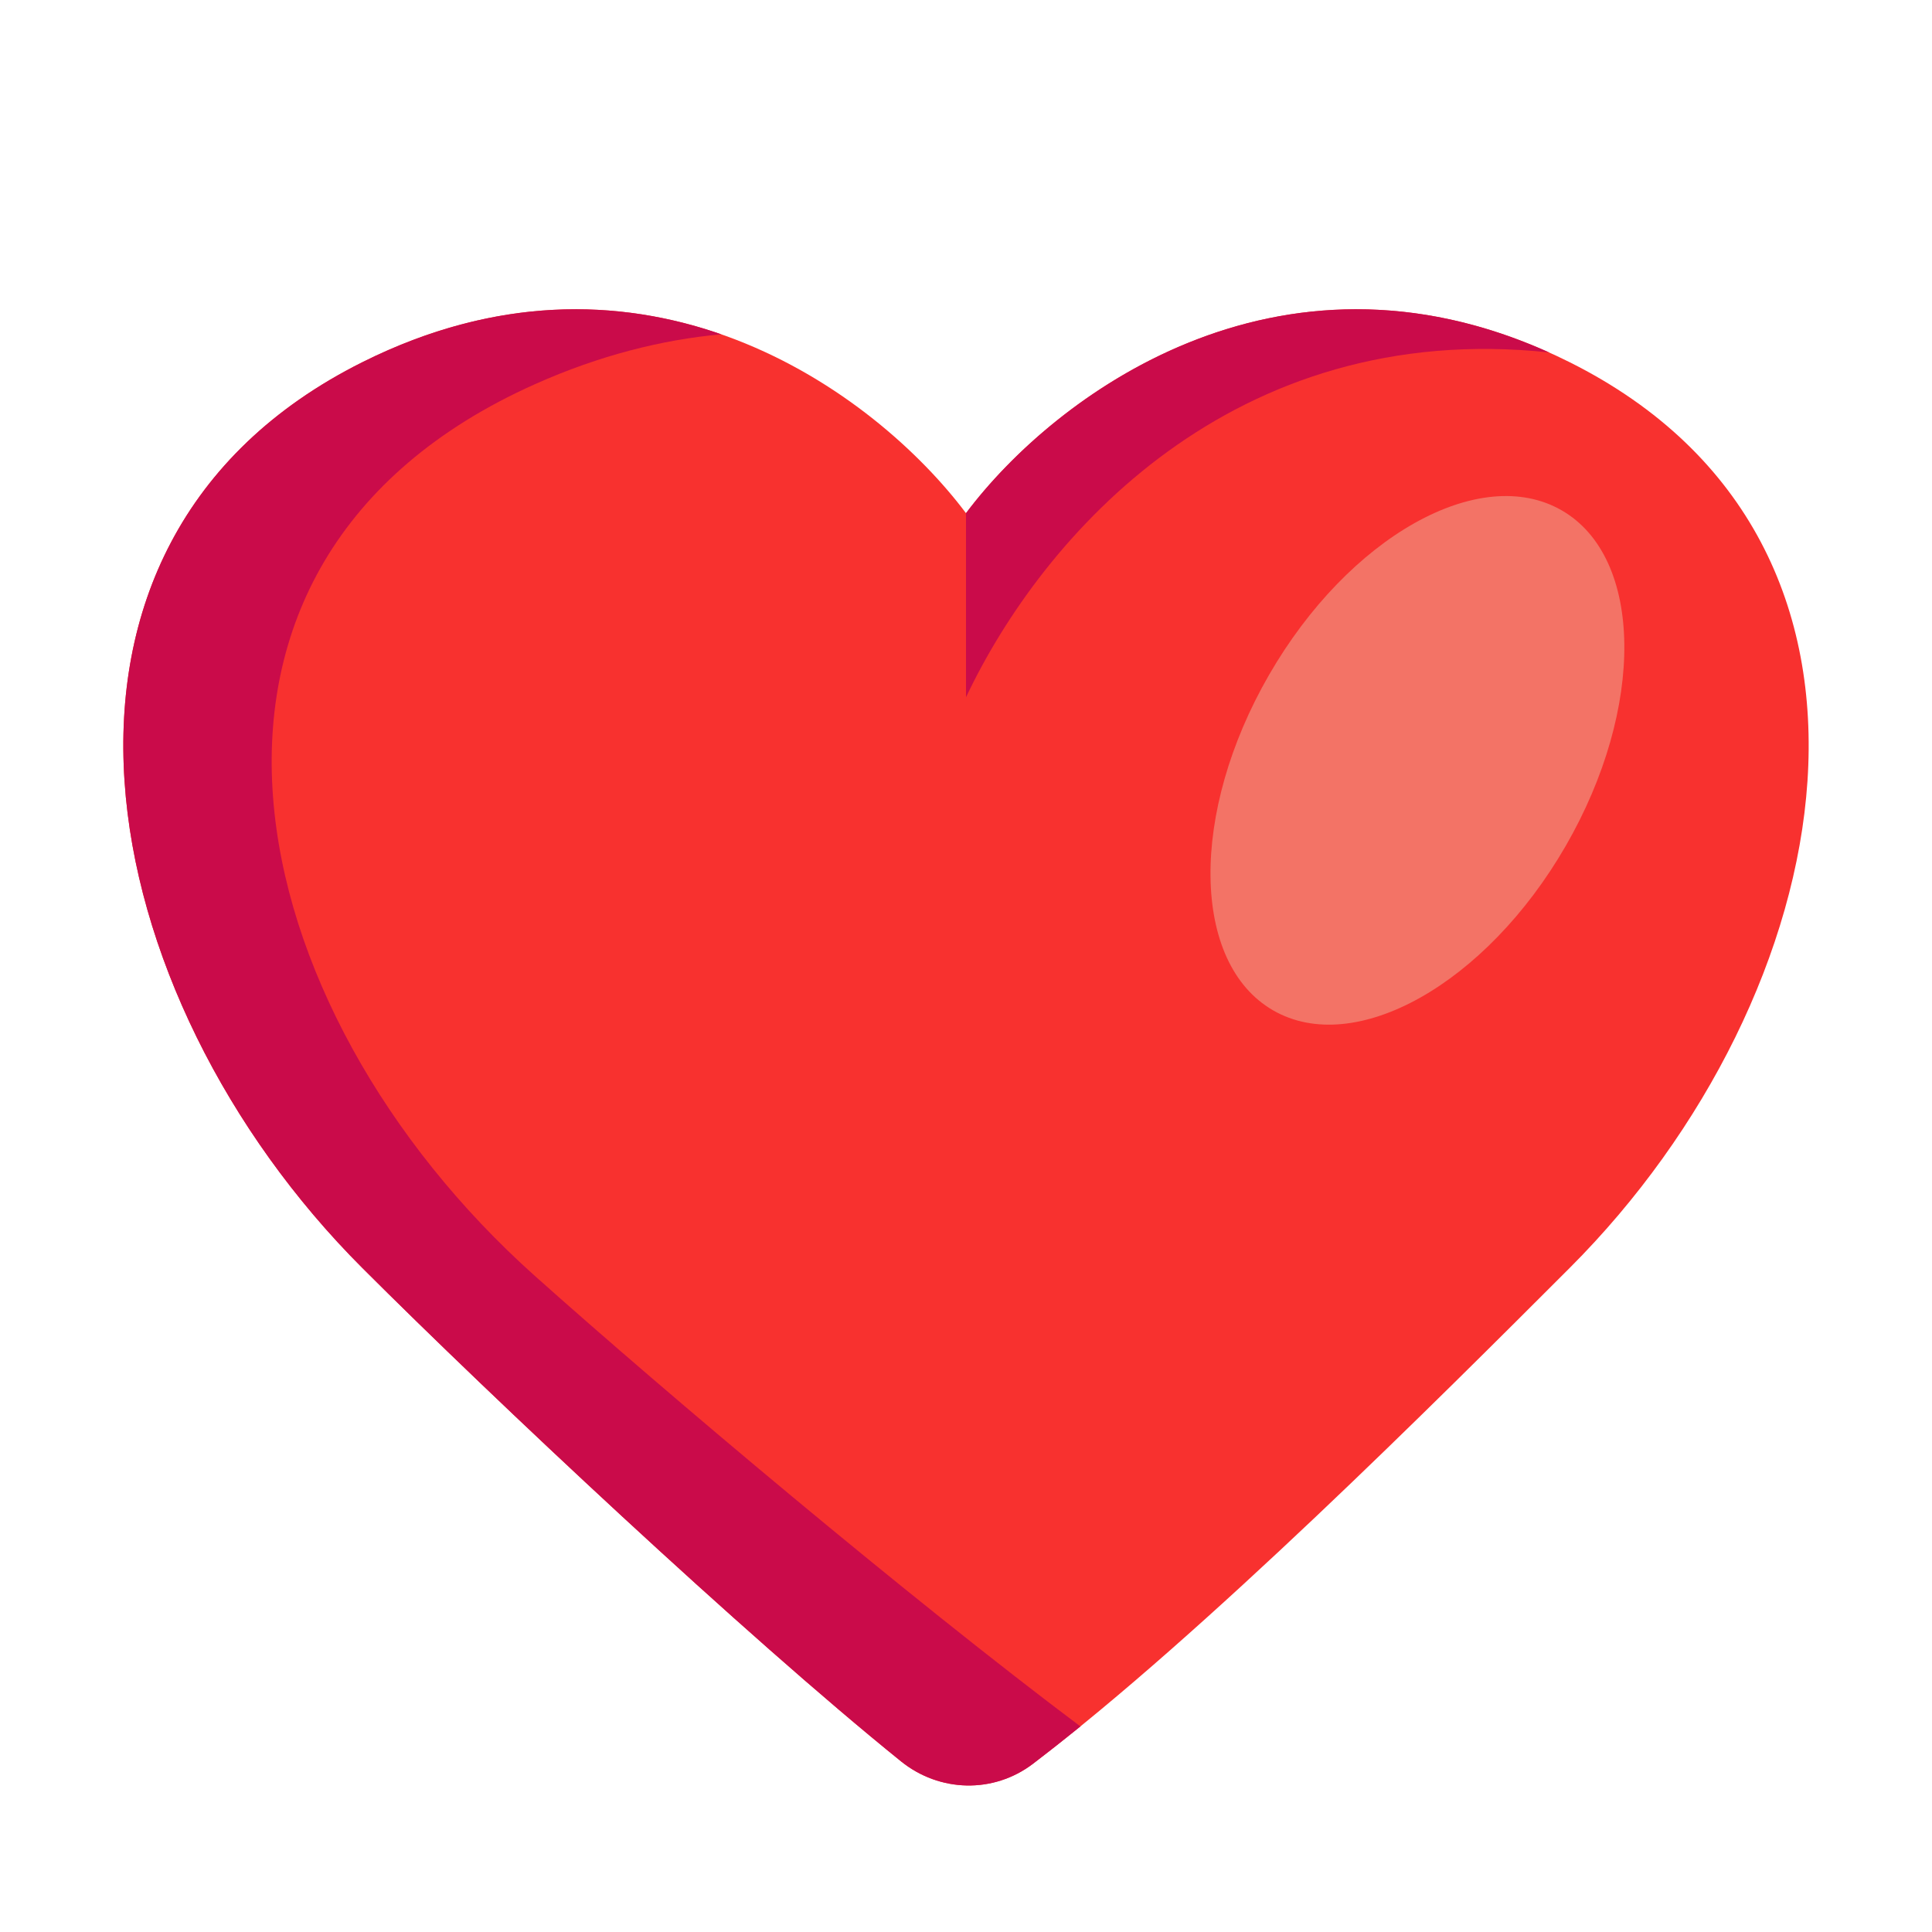
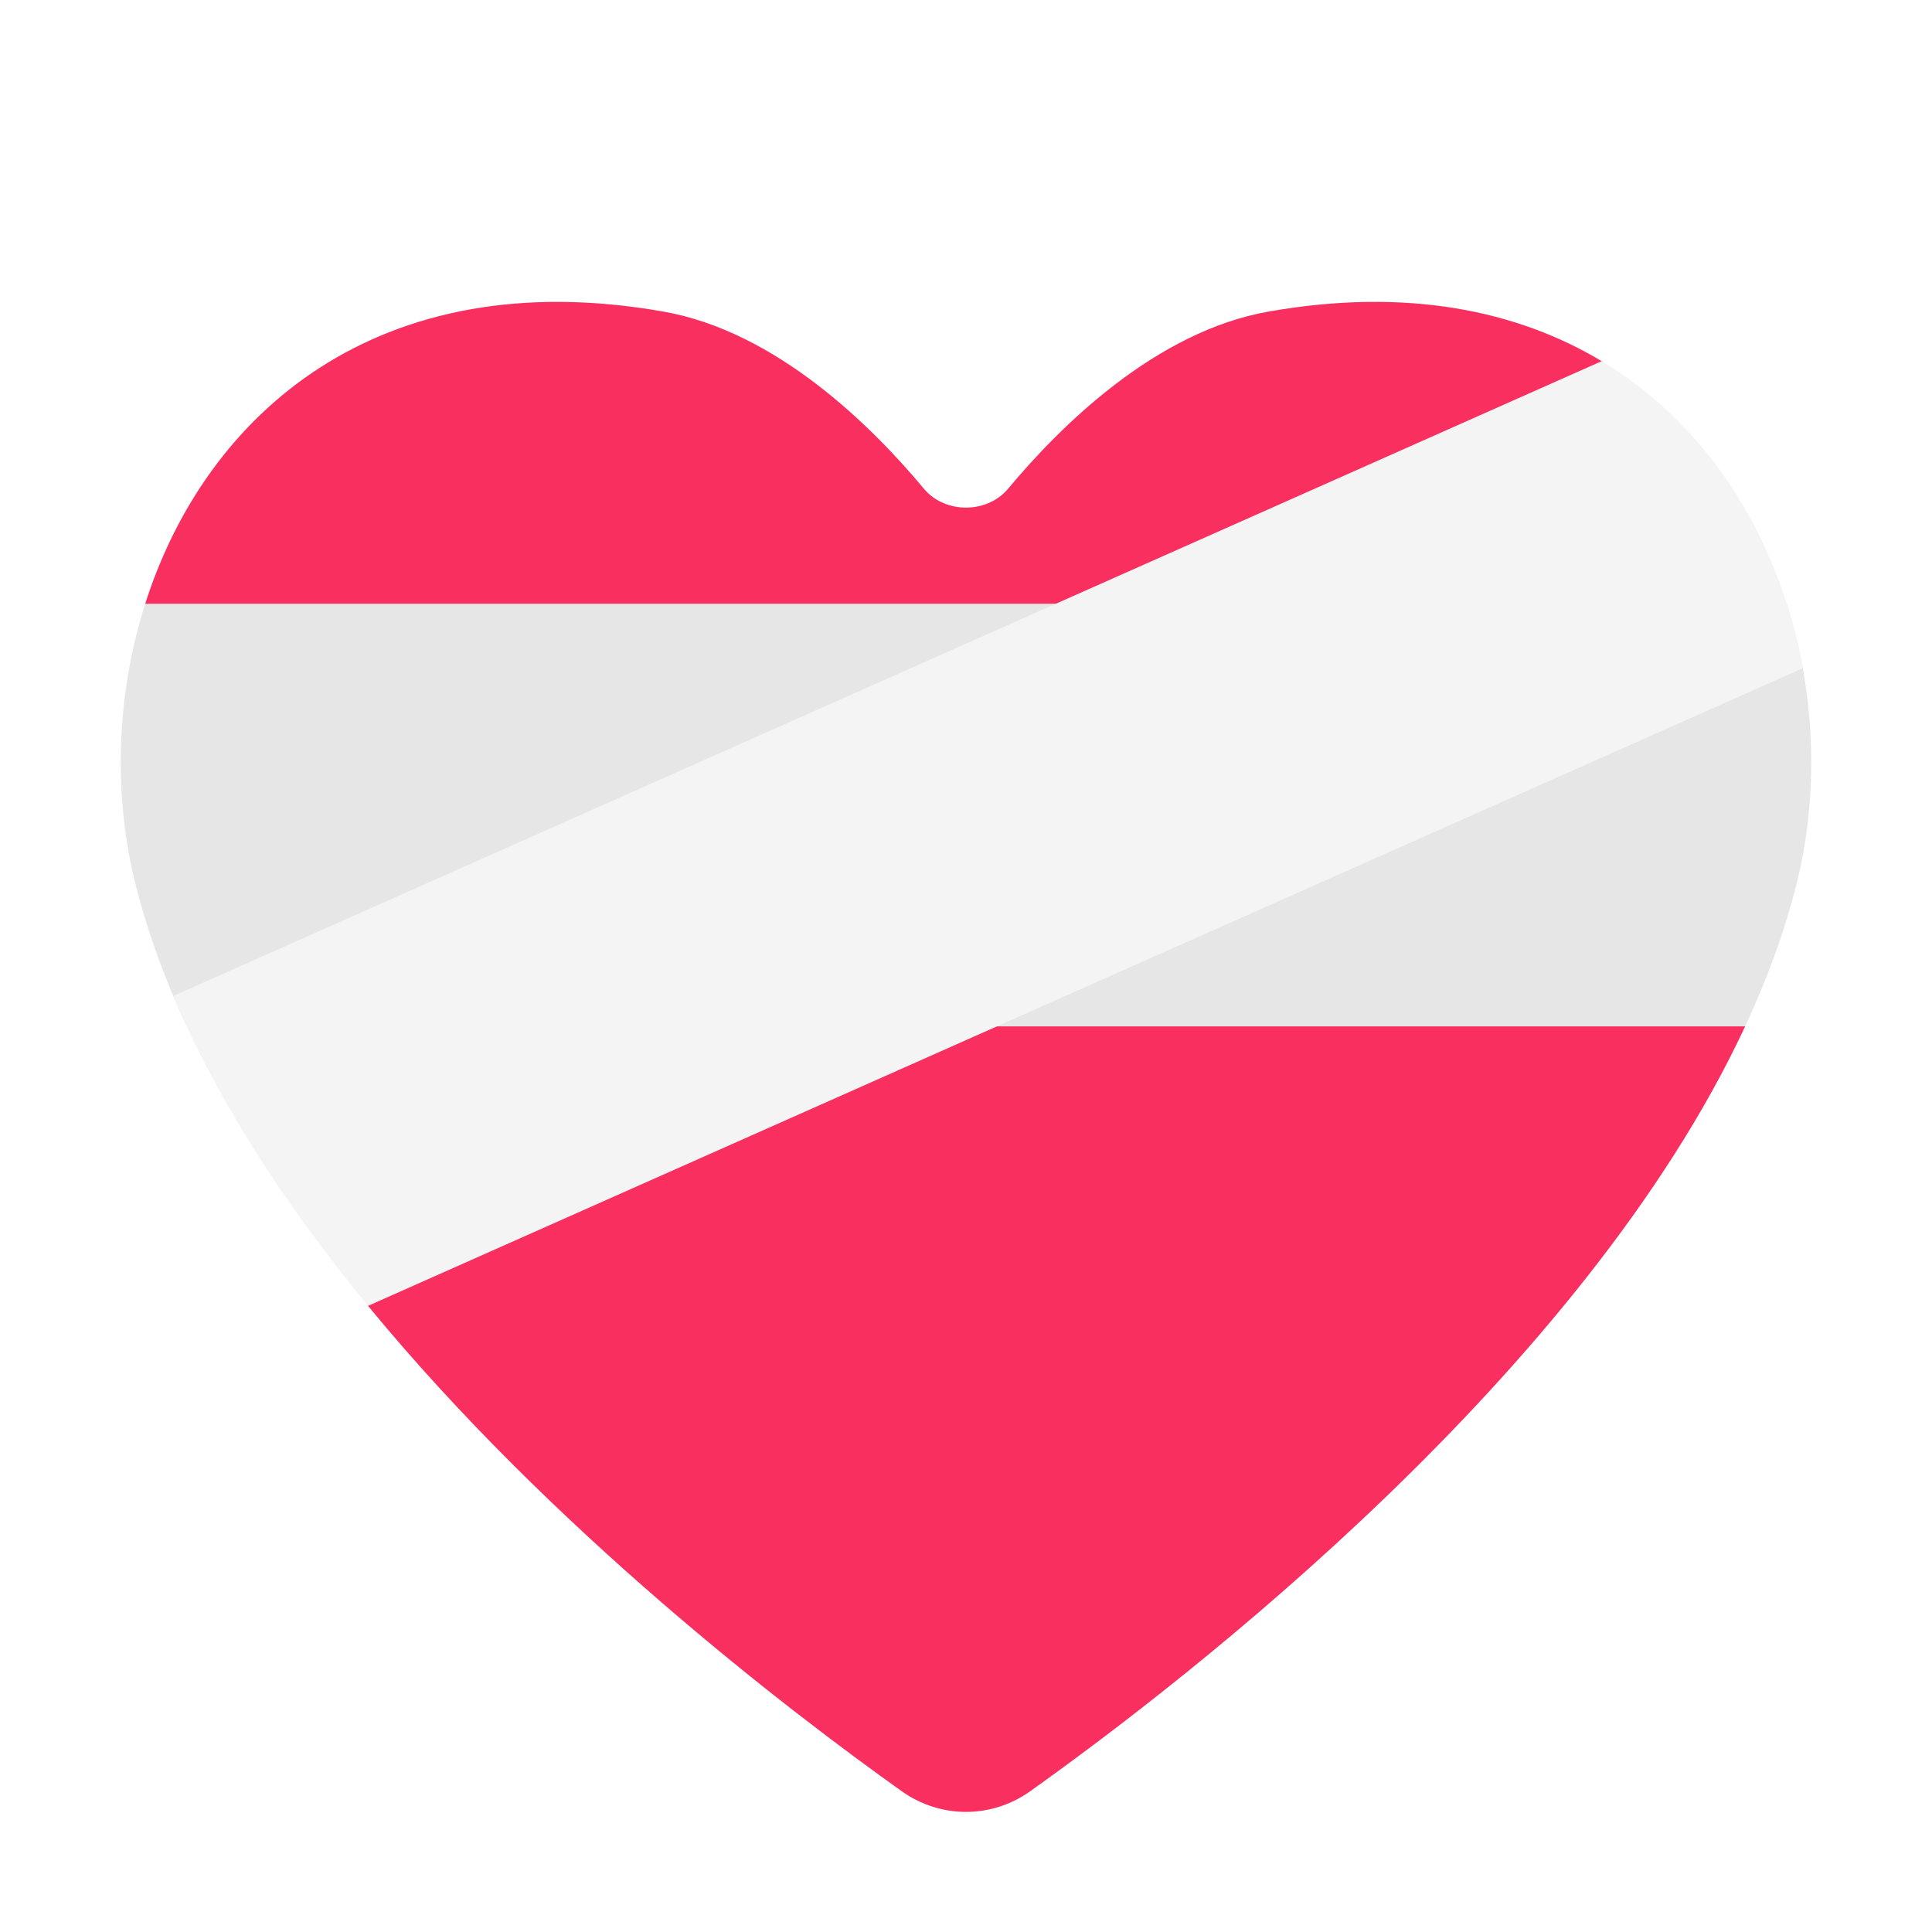
<svg xmlns="http://www.w3.org/2000/svg" width="32" height="32" viewBox="0 0 32 32" fill="none">
-   <path d="M6 6C10.665 3.668 14.5 6.5 16 8.5C17.5 6.5 21.335 3.668 26 6C32 9 30.5 16.5 26 21C23.804 23.196 19.937 27.063 17.109 29.214C16.455 29.711 15.561 29.688 14.923 29.173C12.33 27.08 8.165 23.165 6 21C1.5 16.5 -0 9 6 6Z" fill="#F8312F" />
-   <path d="M16 8.5V11.549C17.27 8.865 20.425 5.281 25.658 5.837C21.148 3.806 17.463 6.549 16 8.5Z" fill="#CA0B4A" />
-   <path d="M11.946 5.537C10.261 4.95 8.225 4.887 6 6C-0 9 1.5 16.5 6 21C8.165 23.165 12.33 27.08 14.923 29.173C15.561 29.688 16.455 29.711 17.109 29.214C17.363 29.02 17.625 28.813 17.895 28.595C15.04 26.452 11.034 23.076 8.859 21.133C3.902 16.702 2.25 9.318 8.859 6.364C9.933 5.884 10.967 5.627 11.946 5.537Z" fill="#CA0B4A" />
-   <ellipse cx="23.477" cy="12.594" rx="2.836" ry="4.781" transform="rotate(30 23.4771 12.5937)" fill="#F37366" />
+   <path d="M21.016 5.16C19.143 5.487 17.559 7.06 16.698 8.094C16.349 8.512 15.65 8.512 15.302 8.094C14.441 7.06 12.857 5.487 10.984 5.16C6.26 4.329 3.405 6.857 2.405 10.001L5.601 14.296L6.095 21.628C9.149 25.346 13.078 28.346 14.935 29.668C15.577 30.125 16.423 30.125 17.064 29.668C19.646 27.829 26.226 22.749 28.904 17.002L27.355 13.195L26.545 5.992C25.135 5.139 23.293 4.759 21.016 5.16Z" fill="#F92F60" />
+   <path d="M29.595 10H2.405C1.921 11.521 1.871 13.185 2.254 14.683C2.452 15.463 2.738 16.237 3.092 17H28.905C29.261 16.237 29.547 15.463 29.746 14.683C30.129 13.185 30.079 11.521 29.595 10Z" fill="#E6E6E6" />
+   <path d="M2.869 16.497L26.529 5.982C28.379 7.094 29.489 9.019 29.86 11.068L6.096 21.629C4.779 20.027 3.625 18.29 2.869 16.497Z" fill="#F4F4F4" />
</svg>
